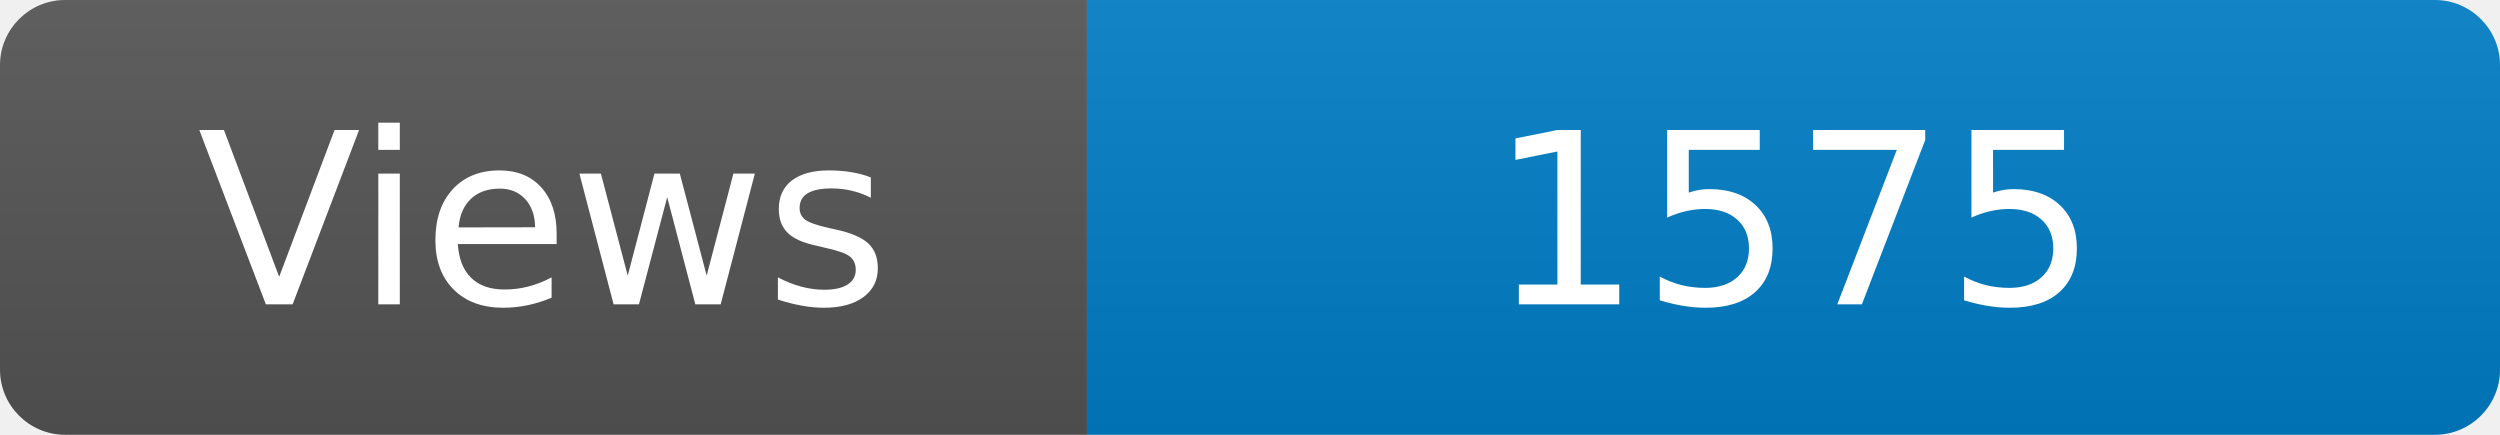
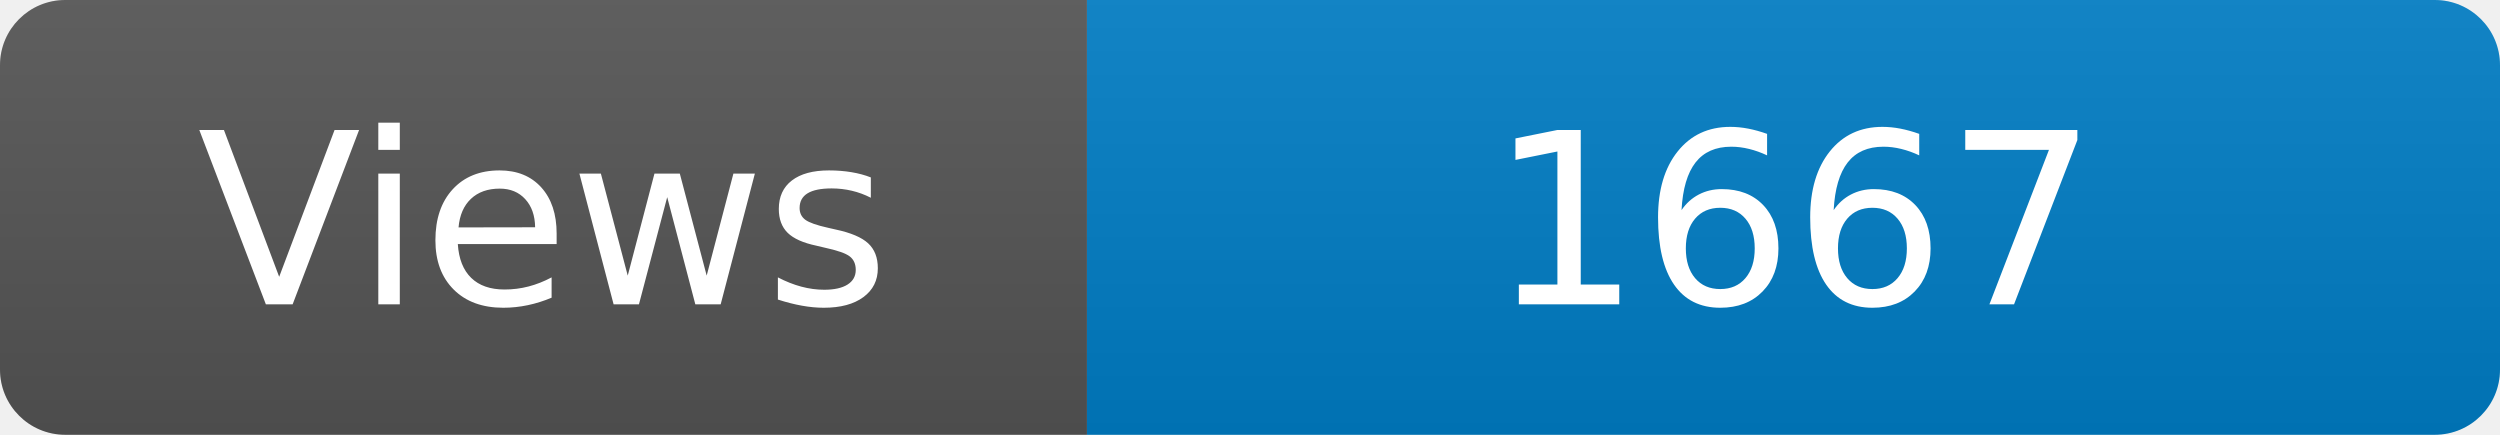
<svg xmlns="http://www.w3.org/2000/svg" width="115" height="20" role="img" aria-label="Maintained?: yes">
  <linearGradient id="s" x2="0" y2="100%">
    <stop offset="0" stop-color="#bbb" stop-opacity=".1" />
    <stop offset="1" stop-opacity=".1" />
  </linearGradient>
  <clipPath id="r">
    <rect width="115" height="20" rx="3" fill="#fff" />
  </clipPath>
  <g clip-path="url(#r)">
    <rect width="50" height="20" fill="#555" />
    <rect x="50" width="160" height="20" fill="#007ec6" />
    <rect width="115" height="20" fill="url(#s)" />
  </g>
  <g fill="#fff" text-anchor="middle" font-family="Verdana,Geneva,DejaVu Sans,sans-serif" font-size="110">
    <text x="250" y="140" transform="scale(.1)" fill="#fff">Views</text>
-     <text x="825" y="140" transform="scale(.1)" fill="#fff">1575</text>
+     <text x="825" y="140" transform="scale(.1)" fill="#fff">1667</text>
  </g>
</svg>
